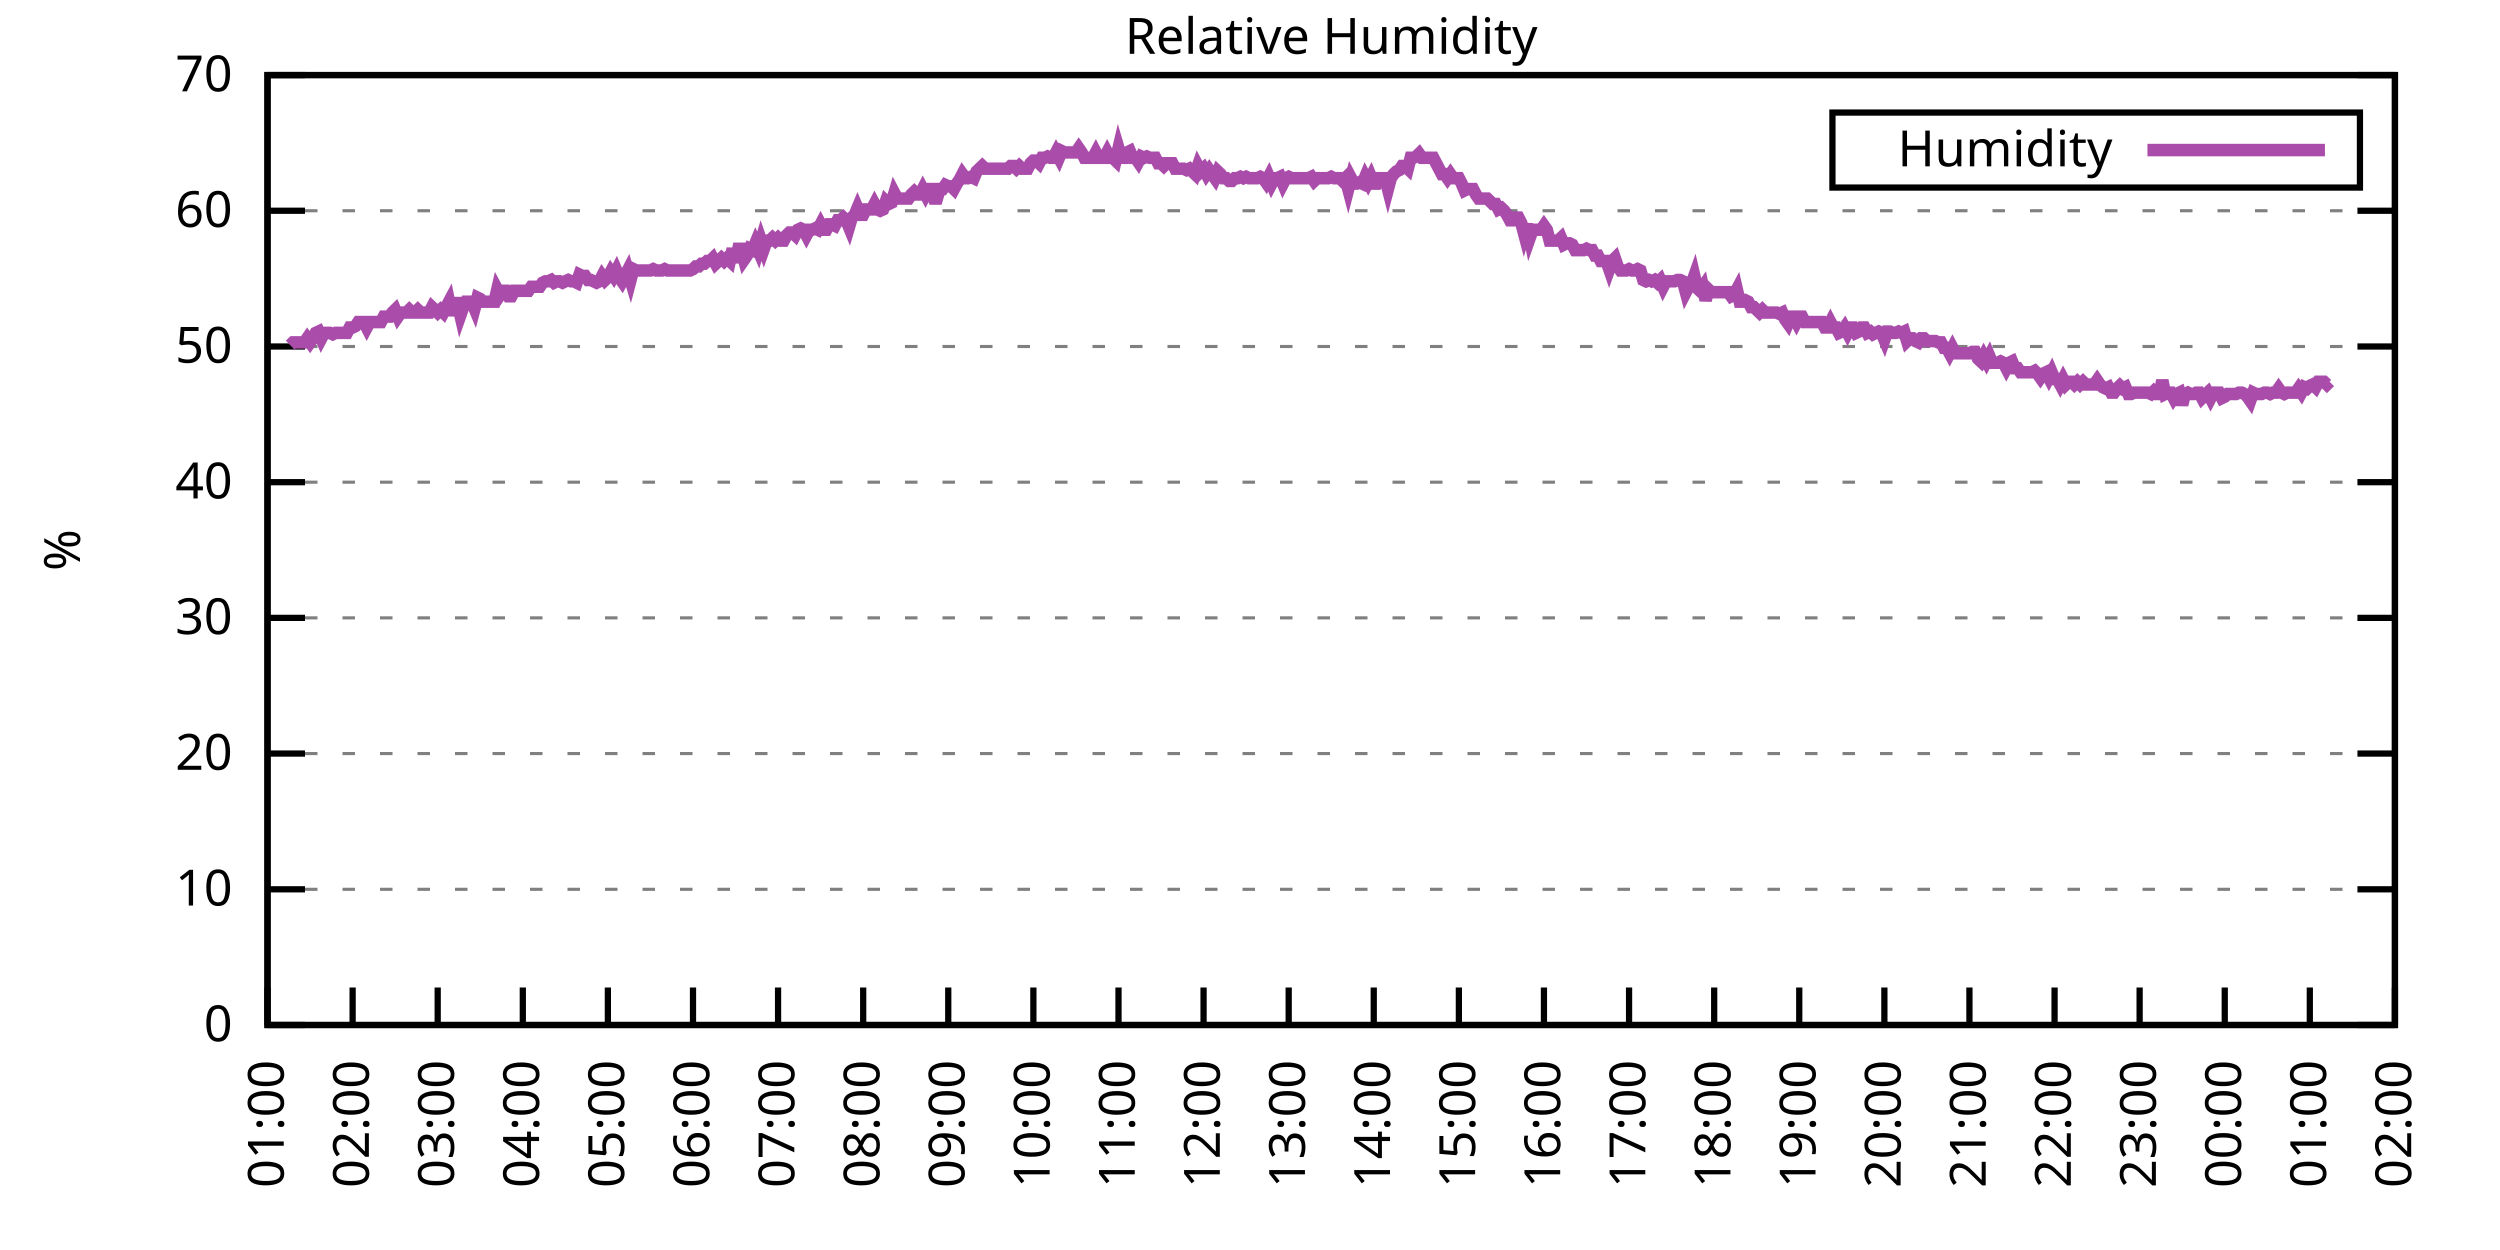
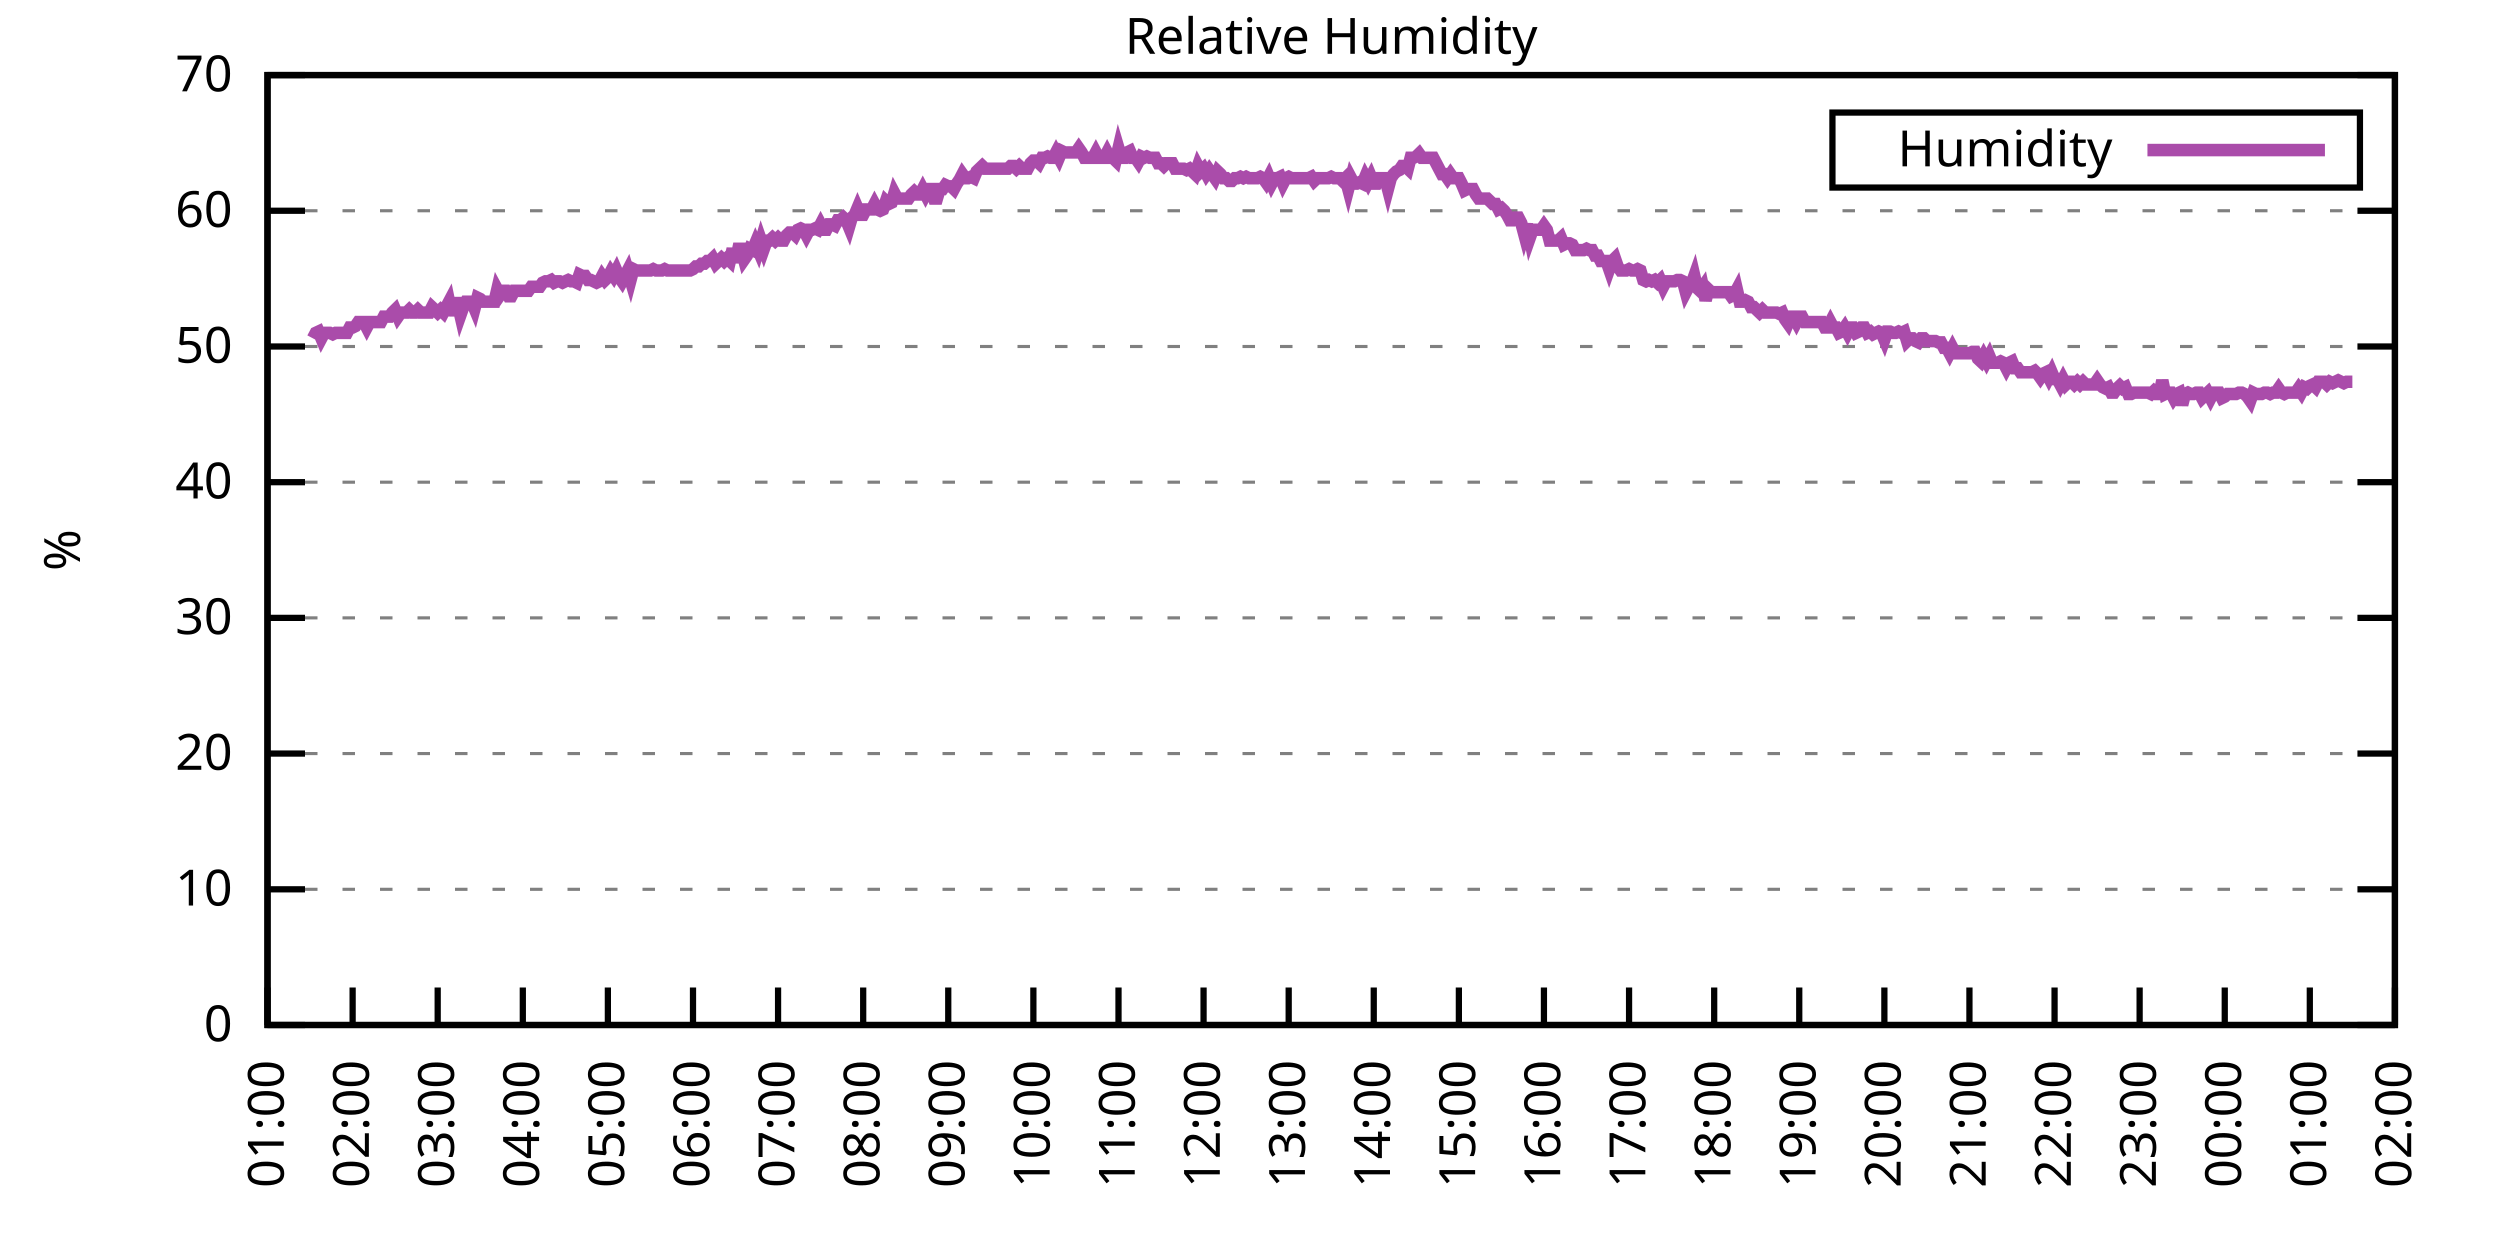
<svg xmlns="http://www.w3.org/2000/svg" xmlns:xlink="http://www.w3.org/1999/xlink" width="400" height="200" viewBox="0 0 400 200">
  <g id="gnuplot_canvas">
    <rect x="0" y="0" width="400" height="200" fill="none" />
    <defs>
      <circle id="gpDot" r="0.5" stroke-width="0.5" stroke="currentColor" />
      <path id="gpPt0" stroke-width="0.333" stroke="currentColor" d="M-1,0 h2 M0,-1 v2" />
      <path id="gpPt1" stroke-width="0.333" stroke="currentColor" d="M-1,-1 L1,1 M1,-1 L-1,1" />
      <path id="gpPt2" stroke-width="0.333" stroke="currentColor" d="M-1,0 L1,0 M0,-1 L0,1 M-1,-1 L1,1 M-1,1 L1,-1" />
      <rect id="gpPt3" stroke-width="0.333" stroke="currentColor" x="-1" y="-1" width="2" height="2" />
      <rect id="gpPt4" stroke-width="0.333" stroke="currentColor" fill="currentColor" x="-1" y="-1" width="2" height="2" />
      <circle id="gpPt5" stroke-width="0.333" stroke="currentColor" cx="0" cy="0" r="1" />
      <use xlink:href="#gpPt5" id="gpPt6" fill="currentColor" stroke="none" />
      <path id="gpPt7" stroke-width="0.333" stroke="currentColor" d="M0,-1.33 L-1.33,0.67 L1.33,0.67 z" />
      <use xlink:href="#gpPt7" id="gpPt8" fill="currentColor" stroke="none" />
      <use xlink:href="#gpPt7" id="gpPt9" stroke="currentColor" transform="rotate(180)" />
      <use xlink:href="#gpPt9" id="gpPt10" fill="currentColor" stroke="none" />
      <use xlink:href="#gpPt3" id="gpPt11" stroke="currentColor" transform="rotate(45)" />
      <use xlink:href="#gpPt11" id="gpPt12" fill="currentColor" stroke="none" />
      <path id="gpPt13" stroke-width="0.333" stroke="currentColor" d="M0,1.330 L1.265,0.411 L0.782,-1.067 L-0.782,-1.076 L-1.265,0.411 z" />
      <use xlink:href="#gpPt13" id="gpPt14" fill="currentColor" stroke="none" />
      <filter id="textbox" filterUnits="objectBoundingBox" x="0" y="0" height="1" width="1">
        <feFlood flood-color="white" flood-opacity="1" result="bgnd" />
        <feComposite in="SourceGraphic" in2="bgnd" operator="atop" />
      </filter>
      <filter id="greybox" filterUnits="objectBoundingBox" x="0" y="0" height="1" width="1">
        <feFlood flood-color="lightgrey" flood-opacity="1" result="grey" />
        <feComposite in="SourceGraphic" in2="grey" operator="atop" />
      </filter>
    </defs>
    <g fill="none" color="white" stroke="currentColor" stroke-width="1.00" stroke-linecap="butt" stroke-linejoin="miter">
</g>
    <g fill="none" color="black" stroke="currentColor" stroke-width="1.00" stroke-linecap="butt" stroke-linejoin="miter">
      <g stroke="none" shape-rendering="crispEdges">
        <polygon fill="rgb(255, 255, 255)" points="42.80,164.00 383.18,164.00 383.18,12.02 42.80,12.02 " />
      </g>
    </g>
    <g fill="none" color="black" stroke="currentColor" stroke-width="1.00" stroke-linecap="butt" stroke-linejoin="miter">
</g>
    <g fill="none" color="black" stroke="black" stroke-width="0.50" stroke-linecap="butt" stroke-linejoin="miter">
</g>
    <g fill="none" color="gray" stroke="currentColor" stroke-width="0.50" stroke-linecap="butt" stroke-linejoin="miter">
      <path stroke="gray" stroke-dasharray="2,4" class="gridline" d="M42.80,164.00 L383.19,164.00  " />
    </g>
    <g fill="none" color="gray" stroke="gray" stroke-width="1.00" stroke-linecap="butt" stroke-linejoin="miter">
</g>
    <g fill="none" color="black" stroke="currentColor" stroke-width="1.00" stroke-linecap="butt" stroke-linejoin="miter">
      <path stroke="black" d="M42.80,164.00 L48.80,164.00 M383.19,164.00 L377.19,164.00  " />
      <g transform="translate(37.20,166.60)" stroke="none" fill="black" font-family="Sans" font-size="8.00" text-anchor="end">
        <text>
          <tspan font-family="Sans"> 0</tspan>
        </text>
      </g>
    </g>
    <g fill="none" color="black" stroke="currentColor" stroke-width="1.00" stroke-linecap="butt" stroke-linejoin="miter">
</g>
    <g fill="none" color="black" stroke="black" stroke-width="0.50" stroke-linecap="butt" stroke-linejoin="miter">
</g>
    <g fill="none" color="gray" stroke="currentColor" stroke-width="0.50" stroke-linecap="butt" stroke-linejoin="miter">
      <path stroke="gray" stroke-dasharray="2,4" class="gridline" d="M42.80,142.29 L383.19,142.29  " />
    </g>
    <g fill="none" color="gray" stroke="gray" stroke-width="1.00" stroke-linecap="butt" stroke-linejoin="miter">
</g>
    <g fill="none" color="black" stroke="currentColor" stroke-width="1.00" stroke-linecap="butt" stroke-linejoin="miter">
      <path stroke="black" d="M42.80,142.29 L48.80,142.29 M383.19,142.29 L377.19,142.29  " />
      <g transform="translate(37.20,144.89)" stroke="none" fill="black" font-family="Sans" font-size="8.00" text-anchor="end">
        <text>
          <tspan font-family="Sans"> 10</tspan>
        </text>
      </g>
    </g>
    <g fill="none" color="black" stroke="currentColor" stroke-width="1.00" stroke-linecap="butt" stroke-linejoin="miter">
</g>
    <g fill="none" color="black" stroke="black" stroke-width="0.50" stroke-linecap="butt" stroke-linejoin="miter">
</g>
    <g fill="none" color="gray" stroke="currentColor" stroke-width="0.50" stroke-linecap="butt" stroke-linejoin="miter">
      <path stroke="gray" stroke-dasharray="2,4" class="gridline" d="M42.80,120.57 L383.19,120.57  " />
    </g>
    <g fill="none" color="gray" stroke="gray" stroke-width="1.00" stroke-linecap="butt" stroke-linejoin="miter">
</g>
    <g fill="none" color="black" stroke="currentColor" stroke-width="1.00" stroke-linecap="butt" stroke-linejoin="miter">
      <path stroke="black" d="M42.80,120.57 L48.80,120.57 M383.19,120.57 L377.19,120.57  " />
      <g transform="translate(37.20,123.17)" stroke="none" fill="black" font-family="Sans" font-size="8.00" text-anchor="end">
        <text>
          <tspan font-family="Sans"> 20</tspan>
        </text>
      </g>
    </g>
    <g fill="none" color="black" stroke="currentColor" stroke-width="1.00" stroke-linecap="butt" stroke-linejoin="miter">
</g>
    <g fill="none" color="black" stroke="black" stroke-width="0.50" stroke-linecap="butt" stroke-linejoin="miter">
</g>
    <g fill="none" color="gray" stroke="currentColor" stroke-width="0.50" stroke-linecap="butt" stroke-linejoin="miter">
      <path stroke="gray" stroke-dasharray="2,4" class="gridline" d="M42.80,98.86 L383.19,98.86  " />
    </g>
    <g fill="none" color="gray" stroke="gray" stroke-width="1.00" stroke-linecap="butt" stroke-linejoin="miter">
</g>
    <g fill="none" color="black" stroke="currentColor" stroke-width="1.00" stroke-linecap="butt" stroke-linejoin="miter">
      <path stroke="black" d="M42.80,98.86 L48.80,98.86 M383.19,98.86 L377.19,98.86  " />
      <g transform="translate(37.20,101.46)" stroke="none" fill="black" font-family="Sans" font-size="8.00" text-anchor="end">
        <text>
          <tspan font-family="Sans"> 30</tspan>
        </text>
      </g>
    </g>
    <g fill="none" color="black" stroke="currentColor" stroke-width="1.00" stroke-linecap="butt" stroke-linejoin="miter">
</g>
    <g fill="none" color="black" stroke="black" stroke-width="0.50" stroke-linecap="butt" stroke-linejoin="miter">
</g>
    <g fill="none" color="gray" stroke="currentColor" stroke-width="0.50" stroke-linecap="butt" stroke-linejoin="miter">
      <path stroke="gray" stroke-dasharray="2,4" class="gridline" d="M42.80,77.15 L383.19,77.15  " />
    </g>
    <g fill="none" color="gray" stroke="gray" stroke-width="1.00" stroke-linecap="butt" stroke-linejoin="miter">
</g>
    <g fill="none" color="black" stroke="currentColor" stroke-width="1.00" stroke-linecap="butt" stroke-linejoin="miter">
      <path stroke="black" d="M42.80,77.15 L48.80,77.15 M383.19,77.15 L377.19,77.15  " />
      <g transform="translate(37.20,79.75)" stroke="none" fill="black" font-family="Sans" font-size="8.00" text-anchor="end">
        <text>
          <tspan font-family="Sans"> 40</tspan>
        </text>
      </g>
    </g>
    <g fill="none" color="black" stroke="currentColor" stroke-width="1.00" stroke-linecap="butt" stroke-linejoin="miter">
</g>
    <g fill="none" color="black" stroke="black" stroke-width="0.50" stroke-linecap="butt" stroke-linejoin="miter">
</g>
    <g fill="none" color="gray" stroke="currentColor" stroke-width="0.50" stroke-linecap="butt" stroke-linejoin="miter">
      <path stroke="gray" stroke-dasharray="2,4" class="gridline" d="M42.80,55.44 L383.19,55.44  " />
    </g>
    <g fill="none" color="gray" stroke="gray" stroke-width="1.00" stroke-linecap="butt" stroke-linejoin="miter">
</g>
    <g fill="none" color="black" stroke="currentColor" stroke-width="1.00" stroke-linecap="butt" stroke-linejoin="miter">
      <path stroke="black" d="M42.80,55.44 L48.80,55.44 M383.19,55.44 L377.19,55.44  " />
      <g transform="translate(37.20,58.04)" stroke="none" fill="black" font-family="Sans" font-size="8.00" text-anchor="end">
        <text>
          <tspan font-family="Sans"> 50</tspan>
        </text>
      </g>
    </g>
    <g fill="none" color="black" stroke="currentColor" stroke-width="1.00" stroke-linecap="butt" stroke-linejoin="miter">
</g>
    <g fill="none" color="black" stroke="black" stroke-width="0.50" stroke-linecap="butt" stroke-linejoin="miter">
</g>
    <g fill="none" color="gray" stroke="currentColor" stroke-width="0.50" stroke-linecap="butt" stroke-linejoin="miter">
      <path stroke="gray" stroke-dasharray="2,4" class="gridline" d="M42.80,33.72 L383.19,33.72  " />
    </g>
    <g fill="none" color="gray" stroke="gray" stroke-width="1.00" stroke-linecap="butt" stroke-linejoin="miter">
</g>
    <g fill="none" color="black" stroke="currentColor" stroke-width="1.00" stroke-linecap="butt" stroke-linejoin="miter">
      <path stroke="black" d="M42.80,33.72 L48.80,33.72 M383.19,33.72 L377.19,33.72  " />
      <g transform="translate(37.20,36.32)" stroke="none" fill="black" font-family="Sans" font-size="8.00" text-anchor="end">
        <text>
          <tspan font-family="Sans"> 60</tspan>
        </text>
      </g>
    </g>
    <g fill="none" color="black" stroke="currentColor" stroke-width="1.00" stroke-linecap="butt" stroke-linejoin="miter">
</g>
    <g fill="none" color="black" stroke="black" stroke-width="0.50" stroke-linecap="butt" stroke-linejoin="miter">
</g>
    <g fill="none" color="gray" stroke="currentColor" stroke-width="0.50" stroke-linecap="butt" stroke-linejoin="miter">
      <path stroke="gray" stroke-dasharray="2,4" class="gridline" d="M42.80,12.01 L383.19,12.01  " />
    </g>
    <g fill="none" color="gray" stroke="gray" stroke-width="1.00" stroke-linecap="butt" stroke-linejoin="miter">
</g>
    <g fill="none" color="black" stroke="currentColor" stroke-width="1.00" stroke-linecap="butt" stroke-linejoin="miter">
      <path stroke="black" d="M42.80,12.01 L48.80,12.01 M383.19,12.01 L377.19,12.01  " />
      <g transform="translate(37.20,14.61)" stroke="none" fill="black" font-family="Sans" font-size="8.00" text-anchor="end">
        <text>
          <tspan font-family="Sans"> 70</tspan>
        </text>
      </g>
    </g>
    <g fill="none" color="black" stroke="currentColor" stroke-width="1.00" stroke-linecap="butt" stroke-linejoin="miter">
      <path stroke="black" d="M42.80,164.00 L42.80,158.00  " />
      <g transform="translate(45.40,169.60) rotate(270.00)" stroke="none" fill="black" font-family="Sans" font-size="8.00" text-anchor="end">
        <text>
          <tspan font-family="Sans">01:00</tspan>
        </text>
      </g>
    </g>
    <g fill="none" color="black" stroke="currentColor" stroke-width="1.00" stroke-linecap="butt" stroke-linejoin="miter">
      <path stroke="black" d="M56.42,164.00 L56.42,158.00  " />
      <g transform="translate(59.02,169.60) rotate(270.00)" stroke="none" fill="black" font-family="Sans" font-size="8.00" text-anchor="end">
        <text>
          <tspan font-family="Sans">02:00</tspan>
        </text>
      </g>
    </g>
    <g fill="none" color="black" stroke="currentColor" stroke-width="1.00" stroke-linecap="butt" stroke-linejoin="miter">
      <path stroke="black" d="M70.03,164.00 L70.03,158.00  " />
      <g transform="translate(72.63,169.60) rotate(270.00)" stroke="none" fill="black" font-family="Sans" font-size="8.00" text-anchor="end">
        <text>
          <tspan font-family="Sans">03:00</tspan>
        </text>
      </g>
    </g>
    <g fill="none" color="black" stroke="currentColor" stroke-width="1.00" stroke-linecap="butt" stroke-linejoin="miter">
      <path stroke="black" d="M83.65,164.00 L83.65,158.00  " />
      <g transform="translate(86.25,169.60) rotate(270.00)" stroke="none" fill="black" font-family="Sans" font-size="8.00" text-anchor="end">
        <text>
          <tspan font-family="Sans">04:00</tspan>
        </text>
      </g>
    </g>
    <g fill="none" color="black" stroke="currentColor" stroke-width="1.00" stroke-linecap="butt" stroke-linejoin="miter">
      <path stroke="black" d="M97.26,164.00 L97.26,158.00  " />
      <g transform="translate(99.86,169.60) rotate(270.00)" stroke="none" fill="black" font-family="Sans" font-size="8.00" text-anchor="end">
        <text>
          <tspan font-family="Sans">05:00</tspan>
        </text>
      </g>
    </g>
    <g fill="none" color="black" stroke="currentColor" stroke-width="1.00" stroke-linecap="butt" stroke-linejoin="miter">
      <path stroke="black" d="M110.88,164.00 L110.88,158.00  " />
      <g transform="translate(113.48,169.60) rotate(270.00)" stroke="none" fill="black" font-family="Sans" font-size="8.00" text-anchor="end">
        <text>
          <tspan font-family="Sans">06:00</tspan>
        </text>
      </g>
    </g>
    <g fill="none" color="black" stroke="currentColor" stroke-width="1.00" stroke-linecap="butt" stroke-linejoin="miter">
      <path stroke="black" d="M124.49,164.00 L124.49,158.00  " />
      <g transform="translate(127.09,169.60) rotate(270.00)" stroke="none" fill="black" font-family="Sans" font-size="8.00" text-anchor="end">
        <text>
          <tspan font-family="Sans">07:00</tspan>
        </text>
      </g>
    </g>
    <g fill="none" color="black" stroke="currentColor" stroke-width="1.00" stroke-linecap="butt" stroke-linejoin="miter">
      <path stroke="black" d="M138.11,164.00 L138.11,158.00  " />
      <g transform="translate(140.71,169.60) rotate(270.00)" stroke="none" fill="black" font-family="Sans" font-size="8.00" text-anchor="end">
        <text>
          <tspan font-family="Sans">08:00</tspan>
        </text>
      </g>
    </g>
    <g fill="none" color="black" stroke="currentColor" stroke-width="1.00" stroke-linecap="butt" stroke-linejoin="miter">
      <path stroke="black" d="M151.72,164.00 L151.72,158.00  " />
      <g transform="translate(154.32,169.60) rotate(270.00)" stroke="none" fill="black" font-family="Sans" font-size="8.00" text-anchor="end">
        <text>
          <tspan font-family="Sans">09:00</tspan>
        </text>
      </g>
    </g>
    <g fill="none" color="black" stroke="currentColor" stroke-width="1.00" stroke-linecap="butt" stroke-linejoin="miter">
      <path stroke="black" d="M165.34,164.00 L165.34,158.00  " />
      <g transform="translate(167.94,169.60) rotate(270.00)" stroke="none" fill="black" font-family="Sans" font-size="8.00" text-anchor="end">
        <text>
          <tspan font-family="Sans">10:00</tspan>
        </text>
      </g>
    </g>
    <g fill="none" color="black" stroke="currentColor" stroke-width="1.00" stroke-linecap="butt" stroke-linejoin="miter">
      <path stroke="black" d="M178.96,164.00 L178.96,158.00  " />
      <g transform="translate(181.56,169.60) rotate(270.00)" stroke="none" fill="black" font-family="Sans" font-size="8.00" text-anchor="end">
        <text>
          <tspan font-family="Sans">11:00</tspan>
        </text>
      </g>
    </g>
    <g fill="none" color="black" stroke="currentColor" stroke-width="1.00" stroke-linecap="butt" stroke-linejoin="miter">
      <path stroke="black" d="M192.57,164.00 L192.57,158.00  " />
      <g transform="translate(195.17,169.60) rotate(270.00)" stroke="none" fill="black" font-family="Sans" font-size="8.00" text-anchor="end">
        <text>
          <tspan font-family="Sans">12:00</tspan>
        </text>
      </g>
    </g>
    <g fill="none" color="black" stroke="currentColor" stroke-width="1.00" stroke-linecap="butt" stroke-linejoin="miter">
      <path stroke="black" d="M206.19,164.00 L206.19,158.00  " />
      <g transform="translate(208.79,169.60) rotate(270.00)" stroke="none" fill="black" font-family="Sans" font-size="8.00" text-anchor="end">
        <text>
          <tspan font-family="Sans">13:00</tspan>
        </text>
      </g>
    </g>
    <g fill="none" color="black" stroke="currentColor" stroke-width="1.00" stroke-linecap="butt" stroke-linejoin="miter">
      <path stroke="black" d="M219.80,164.00 L219.80,158.00  " />
      <g transform="translate(222.40,169.60) rotate(270.00)" stroke="none" fill="black" font-family="Sans" font-size="8.00" text-anchor="end">
        <text>
          <tspan font-family="Sans">14:00</tspan>
        </text>
      </g>
    </g>
    <g fill="none" color="black" stroke="currentColor" stroke-width="1.00" stroke-linecap="butt" stroke-linejoin="miter">
      <path stroke="black" d="M233.42,164.00 L233.42,158.00  " />
      <g transform="translate(236.02,169.60) rotate(270.00)" stroke="none" fill="black" font-family="Sans" font-size="8.00" text-anchor="end">
        <text>
          <tspan font-family="Sans">15:00</tspan>
        </text>
      </g>
    </g>
    <g fill="none" color="black" stroke="currentColor" stroke-width="1.00" stroke-linecap="butt" stroke-linejoin="miter">
      <path stroke="black" d="M247.03,164.00 L247.03,158.00  " />
      <g transform="translate(249.63,169.60) rotate(270.00)" stroke="none" fill="black" font-family="Sans" font-size="8.00" text-anchor="end">
        <text>
          <tspan font-family="Sans">16:00</tspan>
        </text>
      </g>
    </g>
    <g fill="none" color="black" stroke="currentColor" stroke-width="1.00" stroke-linecap="butt" stroke-linejoin="miter">
      <path stroke="black" d="M260.65,164.00 L260.65,158.00  " />
      <g transform="translate(263.25,169.60) rotate(270.00)" stroke="none" fill="black" font-family="Sans" font-size="8.00" text-anchor="end">
        <text>
          <tspan font-family="Sans">17:00</tspan>
        </text>
      </g>
    </g>
    <g fill="none" color="black" stroke="currentColor" stroke-width="1.00" stroke-linecap="butt" stroke-linejoin="miter">
      <path stroke="black" d="M274.27,164.00 L274.27,158.00  " />
      <g transform="translate(276.87,169.60) rotate(270.00)" stroke="none" fill="black" font-family="Sans" font-size="8.00" text-anchor="end">
        <text>
          <tspan font-family="Sans">18:00</tspan>
        </text>
      </g>
    </g>
    <g fill="none" color="black" stroke="currentColor" stroke-width="1.00" stroke-linecap="butt" stroke-linejoin="miter">
      <path stroke="black" d="M287.88,164.00 L287.88,158.00  " />
      <g transform="translate(290.48,169.60) rotate(270.00)" stroke="none" fill="black" font-family="Sans" font-size="8.00" text-anchor="end">
        <text>
          <tspan font-family="Sans">19:00</tspan>
        </text>
      </g>
    </g>
    <g fill="none" color="black" stroke="currentColor" stroke-width="1.00" stroke-linecap="butt" stroke-linejoin="miter">
      <path stroke="black" d="M301.50,164.00 L301.50,158.00  " />
      <g transform="translate(304.10,169.60) rotate(270.00)" stroke="none" fill="black" font-family="Sans" font-size="8.00" text-anchor="end">
        <text>
          <tspan font-family="Sans">20:00</tspan>
        </text>
      </g>
    </g>
    <g fill="none" color="black" stroke="currentColor" stroke-width="1.00" stroke-linecap="butt" stroke-linejoin="miter">
      <path stroke="black" d="M315.11,164.00 L315.11,158.00  " />
      <g transform="translate(317.71,169.60) rotate(270.00)" stroke="none" fill="black" font-family="Sans" font-size="8.00" text-anchor="end">
        <text>
          <tspan font-family="Sans">21:00</tspan>
        </text>
      </g>
    </g>
    <g fill="none" color="black" stroke="currentColor" stroke-width="1.00" stroke-linecap="butt" stroke-linejoin="miter">
      <path stroke="black" d="M328.73,164.00 L328.73,158.00  " />
      <g transform="translate(331.33,169.60) rotate(270.00)" stroke="none" fill="black" font-family="Sans" font-size="8.00" text-anchor="end">
        <text>
          <tspan font-family="Sans">22:00</tspan>
        </text>
      </g>
    </g>
    <g fill="none" color="black" stroke="currentColor" stroke-width="1.00" stroke-linecap="butt" stroke-linejoin="miter">
      <path stroke="black" d="M342.34,164.00 L342.34,158.00  " />
      <g transform="translate(344.94,169.60) rotate(270.00)" stroke="none" fill="black" font-family="Sans" font-size="8.00" text-anchor="end">
        <text>
          <tspan font-family="Sans">23:00</tspan>
        </text>
      </g>
    </g>
    <g fill="none" color="black" stroke="currentColor" stroke-width="1.00" stroke-linecap="butt" stroke-linejoin="miter">
      <path stroke="black" d="M355.96,164.00 L355.96,158.00  " />
      <g transform="translate(358.56,169.60) rotate(270.00)" stroke="none" fill="black" font-family="Sans" font-size="8.00" text-anchor="end">
        <text>
          <tspan font-family="Sans">00:00</tspan>
        </text>
      </g>
    </g>
    <g fill="none" color="black" stroke="currentColor" stroke-width="1.00" stroke-linecap="butt" stroke-linejoin="miter">
      <path stroke="black" d="M369.57,164.00 L369.57,158.00  " />
      <g transform="translate(372.17,169.60) rotate(270.00)" stroke="none" fill="black" font-family="Sans" font-size="8.00" text-anchor="end">
        <text>
          <tspan font-family="Sans">01:00</tspan>
        </text>
      </g>
    </g>
    <g fill="none" color="black" stroke="currentColor" stroke-width="1.00" stroke-linecap="butt" stroke-linejoin="miter">
      <path stroke="black" d="M383.19,164.00 L383.19,158.00  " />
      <g transform="translate(385.79,169.60) rotate(270.00)" stroke="none" fill="black" font-family="Sans" font-size="8.00" text-anchor="end">
        <text>
          <tspan font-family="Sans">02:00</tspan>
        </text>
      </g>
    </g>
    <g fill="none" color="black" stroke="currentColor" stroke-width="1.00" stroke-linecap="butt" stroke-linejoin="miter">
</g>
    <g fill="none" color="black" stroke="currentColor" stroke-width="1.00" stroke-linecap="butt" stroke-linejoin="miter">
      <path stroke="black" d="M42.80,12.01 L42.80,164.00 L383.19,164.00 L383.19,12.01 L42.80,12.01 Z  " />
    </g>
    <g fill="none" color="black" stroke="currentColor" stroke-width="1.00" stroke-linecap="butt" stroke-linejoin="miter">
</g>
    <g fill="none" color="black" stroke="currentColor" stroke-width="1.00" stroke-linecap="butt" stroke-linejoin="miter">
      <path stroke="black" d="M293.19,30.01 L293.19,18.01 L377.59,18.01 L377.59,30.01 L293.19,30.01 Z  " />
    </g>
    <g id="Relative_Humidity_plot_1">
      <g fill="none" color="white" stroke="black" stroke-width="2.00" stroke-linecap="butt" stroke-linejoin="miter">
</g>
      <g fill="none" color="black" stroke="currentColor" stroke-width="2.00" stroke-linecap="butt" stroke-linejoin="miter">
        <g transform="translate(337.99,26.61)" stroke="none" fill="black" font-family="Sans" font-size="8.00" text-anchor="end">
          <text>
            <tspan font-family="Sans">Humidity</tspan>
          </text>
        </g>
      </g>
      <g fill="none" color="black" stroke="currentColor" stroke-width="2.00" stroke-linecap="butt" stroke-linejoin="miter">
-         <path stroke="rgb(170,  76, 170)" d="M343.59,24.01 L371.99,24.01 M46.43,55.22 L46.88,54.78 L47.34,54.78 L47.79,54.78 L48.25,54.78 L48.70,54.78   L49.15,54.13 L49.61,54.78 L50.06,54.13 L50.52,53.26 L50.97,53.05 L51.42,54.13 L51.88,53.26 L52.33,53.26   L52.78,53.26 L53.24,53.48 L53.69,53.26 L54.15,53.26 L54.60,53.26 L55.05,53.26 L55.51,53.26 L55.96,52.40   L56.42,52.40 L56.87,52.18 L57.32,51.53 L57.78,51.53 L58.23,51.53 L58.68,52.40 L59.14,51.53 L59.59,51.53   L60.05,51.53 L60.50,51.53 L60.95,51.53 L61.41,50.66 L61.86,50.66 L62.32,50.66 L62.77,50.01 L63.22,49.57   L63.68,50.66 L64.13,50.01 L64.58,50.01 L65.04,50.01 L65.49,49.57 L65.95,50.01 L66.40,50.01 L66.85,49.57   L67.31,50.01 L67.76,50.01 L68.22,50.01 L68.67,50.01 L69.12,49.14 L69.58,49.57 L70.03,50.01 L70.49,49.57   L70.94,50.01 L71.39,49.14 L71.85,48.27 L72.30,50.44 L72.75,48.49 L73.21,48.49 L73.66,50.44 L74.12,49.14   L74.57,48.27 L75.02,48.27 L75.48,48.27 L75.93,49.36 L76.39,47.62 L76.84,47.84 L77.29,48.27 L77.75,48.27   L78.20,48.27 L78.65,48.27 L79.11,48.27 L79.56,46.32 L80.02,47.18 L80.47,46.53 L80.92,46.53 L81.38,47.40   L81.83,47.40 L82.29,46.53 L82.74,46.53 L83.19,46.53 L83.65,46.53 L84.10,46.53 L84.55,46.53 L85.01,45.88   L85.46,45.88 L85.92,45.88 L86.37,45.88 L86.82,45.23 L87.28,45.01 L87.73,45.01 L88.19,44.80 L88.64,45.23   L89.09,45.01 L89.55,45.01 L90.00,45.23 L90.45,45.01 L90.91,44.80 L91.36,45.01 L91.82,45.01 L92.27,45.23   L92.72,43.93 L93.18,44.15 L93.63,44.15 L94.09,44.80 L94.54,44.80 L94.99,45.01 L95.45,45.23 L95.90,45.01   L96.35,44.15 L96.81,44.80 L97.26,44.36 L97.72,43.49 L98.17,44.15 L98.62,43.28 L99.08,44.36 L99.53,45.01   L99.99,44.15 L100.44,43.28 L100.89,44.80 L101.35,43.06 L101.80,43.28 L102.25,43.28 L102.71,43.28 L103.16,43.28   L103.62,43.28 L104.07,43.28 L104.52,43.06 L104.98,43.28 L105.43,43.28 L105.89,43.28 L106.34,43.06 L106.79,43.28   L107.25,43.28 L107.70,43.28 L108.15,43.28 L108.61,43.28 L109.06,43.28 L109.52,43.28 L109.97,43.28 L110.42,43.28   L110.88,43.06 L111.33,42.63 L111.79,42.63 L112.24,42.19 L112.69,42.19 L113.15,41.76 L113.60,41.76 L114.05,41.32   L114.51,42.19 L114.96,41.76 L115.42,41.32 L115.87,41.76 L116.32,41.32 L116.78,41.76 L117.23,39.80 L117.69,41.97   L118.14,39.80 L118.59,39.80 L119.05,41.54 L119.50,40.89 L119.96,39.80 L120.41,40.02 L120.86,38.93 L121.32,40.02   L121.77,38.50 L122.22,39.80 L122.68,38.50 L123.13,38.50 L123.59,38.07 L124.04,38.50 L124.49,38.07 L124.95,38.50   L125.40,38.50 L125.86,37.63 L126.31,37.20 L126.76,37.20 L127.22,37.63 L127.67,36.76 L128.12,36.55 L128.58,36.76   L129.03,37.63 L129.49,36.76 L129.94,36.76 L130.39,36.55 L130.85,36.76 L131.30,35.89 L131.76,36.76 L132.21,36.76   L132.66,35.89 L133.12,35.89 L133.57,36.11 L134.02,35.24 L134.48,35.24 L134.93,34.81 L135.39,35.24 L135.84,36.33   L136.29,34.81 L136.75,34.37 L137.20,33.29 L137.66,34.37 L138.11,34.37 L138.56,33.51 L139.02,33.51 L139.47,33.51   L139.92,32.64 L140.38,33.51 L140.83,33.72 L141.29,33.51 L141.74,32.20 L142.19,32.64 L142.65,32.42 L143.10,30.90   L143.56,31.77 L144.01,31.77 L144.46,31.77 L144.92,31.77 L145.37,31.77 L145.82,31.12 L146.28,30.68 L146.73,31.12   L147.19,31.12 L147.64,30.25 L148.09,31.12 L148.55,30.25 L149.00,30.25 L149.46,31.77 L149.91,31.77 L150.36,30.25   L150.82,30.25 L151.27,29.60 L151.72,29.81 L152.18,29.81 L152.63,30.25 L153.09,29.38 L153.54,28.73 L153.99,27.86   L154.45,28.51 L154.90,28.51 L155.36,28.29 L155.81,28.51 L156.26,27.43 L156.72,26.99 L157.17,26.56 L157.62,26.99   L158.08,26.99 L158.53,26.99 L158.99,26.99 L159.44,26.99 L159.89,26.99 L160.35,26.99 L160.80,26.99 L161.26,26.99   L161.71,26.56 L162.16,26.56 L162.62,26.99 L163.07,26.56 L163.52,26.99 L163.98,26.99 L164.43,26.99 L164.89,26.12   L165.34,25.69 L165.79,25.69 L166.25,26.12 L166.70,25.25 L167.16,25.25 L167.61,25.04 L168.06,25.25 L168.52,25.25   L168.97,24.39 L169.43,25.25 L169.88,24.17 L170.33,24.39 L170.79,24.39 L171.24,24.39 L171.69,24.39 L172.15,24.39   L172.60,23.73 L173.06,24.39 L173.51,25.25 L173.96,25.25 L174.42,25.25 L174.87,25.25 L175.33,24.39 L175.78,25.25   L176.23,25.25 L176.69,25.25 L177.14,24.39 L177.59,25.25 L178.05,25.25 L178.50,25.69 L178.96,23.73 L179.41,25.25   L179.86,25.25 L180.32,24.39 L180.77,24.17 L181.23,25.25 L181.68,25.25 L182.13,25.91 L182.59,25.04 L183.04,25.25   L183.49,25.04 L183.95,25.25 L184.40,25.25 L184.86,25.25 L185.31,26.12 L185.76,26.12 L186.22,26.56 L186.67,26.12   L187.13,26.12 L187.58,26.12 L188.03,26.99 L188.49,26.99 L188.94,26.99 L189.39,26.99 L189.85,27.21 L190.30,26.99   L190.76,27.43 L191.21,27.86 L191.66,26.56 L192.12,27.43 L192.57,26.99 L193.03,27.86 L193.48,27.21 L193.93,27.86   L194.39,28.51 L194.84,27.43 L195.29,27.86 L195.75,28.51 L196.20,28.51 L196.66,28.95 L197.11,28.95 L197.56,28.51   L198.02,28.51 L198.47,28.29 L198.93,28.51 L199.38,28.29 L199.83,28.51 L200.29,28.51 L200.74,28.51 L201.19,28.51   L201.65,28.29 L202.10,28.51 L202.56,29.16 L203.01,28.29 L203.46,29.38 L203.92,28.51 L204.37,28.51 L204.83,28.29   L205.28,29.38 L205.73,28.51 L206.19,28.29 L206.64,28.51 L207.09,28.51 L207.55,28.51 L208.00,28.51 L208.46,28.51   L208.91,28.51 L209.36,28.51 L209.82,28.29 L210.27,28.95 L210.73,28.51 L211.18,28.51 L211.63,28.51 L212.09,28.51   L212.54,28.51 L213.00,28.29 L213.45,28.51 L213.90,28.51 L214.36,28.51 L214.81,28.95 L215.26,28.51 L215.72,30.25   L216.17,28.51 L216.63,29.38 L217.08,29.38 L217.53,29.16 L217.99,29.38 L218.44,28.29 L218.90,29.16 L219.35,28.29   L219.80,29.38 L220.26,29.38 L220.71,28.51 L221.16,28.51 L221.62,28.51 L222.07,30.25 L222.53,28.51 L222.98,27.86   L223.43,27.43 L223.89,27.21 L224.34,26.56 L224.80,26.56 L225.25,26.99 L225.70,25.25 L226.16,25.25 L226.61,25.04   L227.06,24.60 L227.52,25.25 L227.97,25.25 L228.43,25.25 L228.88,25.25 L229.33,25.25 L229.79,26.12 L230.24,26.99   L230.70,27.86 L231.15,27.86 L231.60,28.51 L232.06,27.86 L232.51,28.51 L232.96,28.51 L233.42,28.51 L233.87,29.38   L234.33,30.47 L234.78,30.25 L235.23,30.25 L235.69,30.25 L236.14,31.12 L236.60,31.77 L237.05,31.77 L237.50,31.77   L237.96,31.77 L238.41,32.20 L238.86,32.64 L239.32,32.64 L239.77,33.51 L240.23,33.29 L240.68,33.72 L241.13,34.37   L241.59,35.24 L242.04,35.24 L242.50,34.81 L242.95,34.81 L243.40,35.68 L243.86,37.41 L244.31,35.89 L244.76,38.07   L245.22,36.76 L245.67,36.76 L246.13,36.76 L246.58,36.76 L247.03,36.11 L247.49,36.76 L247.94,38.50 L248.40,38.50   L248.85,38.50 L249.30,38.50 L249.76,38.07 L250.21,39.15 L250.66,38.93 L251.12,38.93 L251.57,39.15 L252.03,40.02   L252.48,40.02 L252.93,40.02 L253.39,40.02 L253.84,39.80 L254.30,40.02 L254.75,40.02 L255.20,40.89 L255.66,40.89   L256.11,41.76 L256.56,41.76 L257.02,41.76 L257.47,43.06 L257.93,41.76 L258.38,41.32 L258.83,42.63 L259.29,43.28   L259.74,43.28 L260.20,43.28 L260.65,43.06 L261.10,43.28 L261.56,43.28 L262.01,43.06 L262.47,43.28 L262.92,44.80   L263.37,45.01 L263.83,44.80 L264.28,45.01 L264.73,44.80 L265.19,45.23 L265.64,44.80 L266.10,45.88 L266.55,45.01   L267.00,45.01 L267.46,45.01 L267.91,45.01 L268.37,44.80 L268.82,44.80 L269.27,45.01 L269.73,46.75 L270.18,45.88   L270.63,45.45 L271.09,44.15 L271.54,46.10 L272.00,46.53 L272.45,45.88 L272.90,48.05 L273.36,46.32 L273.81,46.75   L274.27,46.75 L274.72,46.75 L275.17,46.75 L275.63,46.75 L276.08,46.75 L276.53,46.75 L276.99,47.40 L277.44,47.18   L277.90,46.32 L278.35,48.27 L278.80,48.27 L279.26,48.05 L279.71,48.27 L280.17,49.14 L280.62,49.14 L281.07,49.57   L281.53,50.01 L281.98,49.57 L282.43,50.01 L282.89,50.01 L283.34,50.01 L283.80,50.01 L284.25,50.01 L284.70,50.22   L285.16,50.01 L285.61,51.09 L286.07,51.74 L286.52,50.66 L286.97,50.66 L287.43,51.53 L287.88,50.66 L288.33,50.66   L288.79,51.53 L289.24,51.53 L289.70,51.53 L290.15,51.53 L290.60,51.53 L291.06,51.53 L291.51,51.53 L291.97,52.40   L292.42,52.40 L292.87,51.53 L293.33,52.40 L293.78,52.40 L294.23,53.26 L294.69,53.05 L295.14,52.40 L295.60,53.26   L296.05,52.40 L296.50,52.40 L296.96,53.26 L297.41,53.05 L297.87,52.40 L298.32,52.40 L298.77,53.26 L299.23,53.05   L299.68,53.48 L300.13,53.26 L300.59,53.05 L301.04,53.26 L301.50,54.35 L301.95,53.05 L302.40,53.05 L302.86,53.26   L303.31,53.26 L303.77,53.05 L304.22,53.26 L304.67,53.05 L305.13,54.57 L305.58,54.13 L306.03,54.13 L306.49,54.57   L306.94,54.78 L307.40,54.13 L307.85,54.13 L308.30,54.57 L308.76,54.57 L309.21,54.57 L309.67,54.57 L310.12,54.78   L310.57,54.78 L311.03,55.65 L311.48,55.65 L311.94,56.52 L312.39,55.65 L312.84,56.52 L313.30,56.52 L313.75,56.52   L314.20,56.52 L314.66,56.52 L315.11,56.52 L315.57,56.30 L316.02,56.30 L316.47,57.39 L316.93,57.82 L317.38,56.96   L317.84,57.82 L318.29,56.96 L318.74,58.04 L319.20,58.04 L319.65,58.04 L320.10,57.82 L320.56,58.04 L321.01,58.91   L321.47,58.04 L321.92,57.82 L322.37,58.91 L322.83,58.91 L323.28,59.56 L323.74,59.56 L324.19,59.56 L324.64,59.56   L325.10,59.56 L325.55,59.34 L326.00,59.78 L326.46,60.43 L326.91,59.78 L327.37,59.56 L327.82,60.43 L328.27,59.56   L328.73,60.65 L329.18,60.65 L329.64,61.52 L330.09,60.65 L330.54,61.52 L331.00,61.08 L331.45,61.08 L331.90,61.52   L332.36,61.08 L332.81,61.52 L333.27,61.08 L333.72,61.52 L334.17,61.52 L334.63,61.52 L335.08,61.52 L335.54,60.86   L335.99,61.52 L336.44,61.95 L336.90,62.17 L337.35,61.95 L337.80,62.82 L338.26,62.82 L338.71,62.17 L339.17,61.73   L339.62,62.17 L340.07,61.95 L340.53,63.04 L340.98,63.04 L341.44,62.82 L341.89,62.82 L342.34,62.82 L342.80,62.82   L343.25,62.82 L343.70,62.82 L344.16,63.04 L344.61,62.60 L345.07,63.04 L345.52,63.04 L345.97,60.86 L346.43,63.04   L346.88,62.82 L347.34,62.82 L347.79,63.69 L348.24,63.04 L348.70,62.82 L349.15,64.77 L349.60,63.04 L350.06,62.82   L350.51,63.04 L350.97,63.04 L351.42,62.82 L351.87,62.82 L352.33,63.69 L352.78,63.25 L353.24,62.82 L353.69,63.69   L354.14,62.82 L354.60,62.82 L355.05,62.82 L355.50,63.69 L355.96,63.47 L356.41,63.04 L356.87,63.04 L357.32,63.04   L357.77,63.04 L358.23,62.82 L358.68,62.82 L359.14,63.04 L359.59,63.47 L360.04,64.12 L360.50,62.82 L360.95,63.04   L361.41,63.04 L361.86,63.04 L362.31,62.82 L362.77,62.82 L363.22,63.04 L363.67,62.82 L364.13,62.82 L364.58,62.17   L365.04,62.82 L365.49,63.04 L365.94,62.82 L366.40,62.82 L366.85,62.82 L367.31,62.82 L367.76,62.17 L368.21,62.82   L368.67,61.95 L369.12,62.17 L369.57,61.73 L370.03,61.52 L370.48,61.95 L370.94,61.08 L371.39,61.08 L371.84,61.08   L372.30,61.52 L372.75,61.08  " />
+         <path stroke="rgb(170,  76, 170)" d="M343.59,24.01 L371.99,24.01 M50.06,54.13 L50.52,53.26 L50.97,53.05 L51.42,54.13 L51.88,53.26 L52.33,53.26   L52.78,53.26 L53.24,53.48 L53.69,53.26 L54.15,53.26 L54.60,53.26 L55.05,53.26 L55.51,53.26 L55.96,52.40   L56.42,52.40 L56.87,52.18 L57.32,51.53 L57.78,51.53 L58.23,51.53 L58.68,52.40 L59.14,51.53 L59.59,51.53   L60.05,51.53 L60.50,51.53 L60.95,51.53 L61.41,50.66 L61.86,50.66 L62.32,50.66 L62.77,50.01 L63.22,49.57   L63.68,50.66 L64.13,50.01 L64.58,50.01 L65.04,50.01 L65.49,49.57 L65.95,50.01 L66.40,50.01 L66.85,49.57   L67.31,50.01 L67.76,50.01 L68.22,50.01 L68.67,50.01 L69.12,49.14 L69.58,49.57 L70.03,50.01 L70.49,49.57   L70.94,50.01 L71.39,49.14 L71.85,48.27 L72.30,50.44 L72.75,48.49 L73.21,48.49 L73.66,50.44 L74.12,49.14   L74.57,48.27 L75.02,48.27 L75.48,48.27 L75.93,49.36 L76.39,47.62 L76.84,47.84 L77.29,48.27 L77.75,48.27   L78.20,48.27 L78.65,48.27 L79.11,48.27 L79.56,46.32 L80.02,47.18 L80.47,46.53 L80.92,46.53 L81.38,47.40   L81.83,47.40 L82.29,46.53 L82.74,46.53 L83.19,46.53 L83.65,46.53 L84.10,46.53 L84.55,46.53 L85.01,45.88   L85.46,45.88 L85.92,45.88 L86.37,45.88 L86.82,45.23 L87.28,45.01 L87.73,45.01 L88.19,44.80 L88.64,45.23   L89.09,45.01 L89.55,45.01 L90.00,45.23 L90.45,45.01 L90.91,44.80 L91.36,45.01 L91.82,45.01 L92.27,45.23   L92.72,43.93 L93.18,44.15 L93.63,44.15 L94.09,44.80 L94.54,44.80 L94.99,45.01 L95.45,45.23 L95.90,45.01   L96.35,44.15 L96.81,44.80 L97.26,44.36 L97.72,43.49 L98.17,44.15 L98.62,43.28 L99.08,44.36 L99.53,45.01   L99.99,44.15 L100.44,43.28 L100.89,44.80 L101.35,43.06 L101.80,43.28 L102.25,43.28 L102.71,43.28 L103.16,43.28   L103.62,43.28 L104.07,43.28 L104.52,43.06 L104.98,43.28 L105.43,43.28 L105.89,43.28 L106.34,43.06 L106.79,43.28   L107.25,43.28 L107.70,43.28 L108.15,43.28 L108.61,43.28 L109.06,43.28 L109.52,43.28 L109.97,43.28 L110.42,43.28   L110.88,43.06 L111.33,42.63 L111.79,42.63 L112.24,42.19 L112.69,42.19 L113.15,41.76 L113.60,41.76 L114.05,41.32   L114.51,42.19 L114.96,41.76 L115.42,41.32 L115.87,41.76 L116.32,41.32 L116.78,41.76 L117.23,39.80 L117.69,41.97   L118.14,39.80 L118.59,39.80 L119.05,41.54 L119.50,40.89 L119.96,39.80 L120.41,40.02 L120.86,38.93 L121.32,40.02   L121.77,38.50 L122.22,39.80 L122.68,38.50 L123.13,38.50 L123.59,38.07 L124.04,38.50 L124.49,38.07 L124.95,38.50   L125.40,38.50 L125.86,37.63 L126.31,37.20 L126.76,37.20 L127.22,37.63 L127.67,36.76 L128.12,36.55 L128.58,36.76   L129.03,37.63 L129.49,36.76 L129.94,36.76 L130.39,36.55 L130.85,36.76 L131.30,35.89 L131.76,36.76 L132.21,36.76   L132.66,35.89 L133.12,35.89 L133.57,36.11 L134.02,35.24 L134.48,35.24 L134.93,34.81 L135.39,35.24 L135.84,36.33   L136.29,34.81 L136.75,34.37 L137.20,33.29 L137.66,34.37 L138.11,34.37 L138.56,33.51 L139.02,33.51 L139.47,33.51   L139.92,32.64 L140.38,33.51 L140.83,33.72 L141.29,33.51 L141.74,32.20 L142.19,32.64 L142.65,32.42 L143.10,30.90   L143.56,31.77 L144.01,31.77 L144.46,31.77 L144.92,31.77 L145.37,31.77 L145.82,31.12 L146.28,30.68 L146.73,31.12   L147.19,31.12 L147.64,30.25 L148.09,31.12 L148.55,30.25 L149.00,30.25 L149.46,31.77 L149.91,31.77 L150.36,30.25   L150.82,30.25 L151.27,29.60 L151.72,29.81 L152.18,29.81 L152.63,30.25 L153.09,29.38 L153.54,28.73 L153.99,27.86   L154.45,28.51 L154.90,28.51 L155.36,28.29 L155.81,28.51 L156.26,27.43 L156.72,26.99 L157.17,26.56 L157.62,26.99   L158.08,26.99 L158.53,26.99 L158.99,26.99 L159.44,26.99 L159.89,26.99 L160.35,26.99 L160.80,26.99 L161.26,26.99   L161.71,26.56 L162.16,26.56 L162.62,26.99 L163.07,26.56 L163.52,26.99 L163.98,26.99 L164.43,26.99 L164.89,26.12   L165.34,25.69 L165.79,25.69 L166.25,26.12 L166.70,25.25 L167.16,25.25 L167.61,25.04 L168.06,25.25 L168.52,25.25   L168.97,24.39 L169.43,25.25 L169.88,24.17 L170.33,24.39 L170.79,24.39 L171.24,24.39 L171.69,24.39 L172.15,24.39   L172.60,23.73 L173.06,24.39 L173.51,25.25 L173.96,25.25 L174.42,25.25 L174.87,25.25 L175.33,24.39 L175.78,25.25   L176.23,25.25 L176.69,25.25 L177.14,24.39 L177.59,25.25 L178.05,25.25 L178.50,25.69 L178.96,23.73 L179.41,25.25   L179.86,25.25 L180.32,24.39 L180.77,24.17 L181.23,25.25 L181.68,25.25 L182.13,25.91 L182.59,25.04 L183.04,25.25   L183.49,25.04 L183.95,25.25 L184.40,25.25 L184.86,25.25 L185.31,26.12 L185.76,26.12 L186.22,26.56 L186.67,26.12   L187.13,26.12 L187.58,26.12 L188.03,26.99 L188.49,26.99 L188.94,26.99 L189.39,26.99 L189.85,27.21 L190.30,26.99   L190.76,27.43 L191.21,27.86 L191.66,26.56 L192.12,27.43 L192.57,26.99 L193.03,27.86 L193.48,27.21 L193.93,27.86   L194.39,28.51 L194.84,27.43 L195.29,27.86 L195.75,28.51 L196.20,28.51 L196.66,28.95 L197.11,28.95 L197.56,28.51   L198.02,28.51 L198.47,28.29 L198.93,28.51 L199.38,28.29 L199.83,28.51 L200.29,28.51 L200.74,28.51 L201.19,28.51   L201.65,28.29 L202.10,28.51 L202.56,29.16 L203.01,28.29 L203.46,29.38 L203.92,28.51 L204.37,28.51 L204.83,28.29   L205.28,29.38 L205.73,28.51 L206.19,28.29 L206.64,28.51 L207.09,28.51 L207.55,28.51 L208.00,28.51 L208.46,28.51   L208.91,28.51 L209.36,28.51 L209.82,28.29 L210.27,28.95 L210.73,28.51 L211.18,28.51 L211.63,28.51 L212.09,28.51   L212.54,28.51 L213.00,28.29 L213.45,28.51 L213.90,28.51 L214.36,28.51 L214.81,28.95 L215.26,28.51 L215.72,30.25   L216.17,28.51 L216.63,29.38 L217.08,29.38 L217.53,29.16 L217.99,29.38 L218.44,28.29 L218.90,29.16 L219.35,28.29   L219.80,29.38 L220.26,29.38 L220.71,28.51 L221.16,28.51 L221.62,28.51 L222.07,30.25 L222.53,28.51 L222.98,27.86   L223.43,27.43 L223.89,27.21 L224.34,26.56 L224.80,26.56 L225.25,26.99 L225.70,25.25 L226.16,25.25 L226.61,25.04   L227.06,24.60 L227.52,25.25 L227.97,25.25 L228.43,25.25 L228.88,25.25 L229.33,25.25 L229.79,26.12 L230.24,26.99   L230.70,27.86 L231.15,27.86 L231.60,28.51 L232.06,27.86 L232.51,28.51 L232.96,28.51 L233.42,28.51 L233.87,29.38   L234.33,30.47 L234.78,30.25 L235.23,30.25 L235.69,30.25 L236.14,31.12 L236.60,31.77 L237.05,31.77 L237.50,31.77   L237.96,31.77 L238.41,32.20 L238.86,32.64 L239.32,32.64 L239.77,33.51 L240.23,33.29 L240.68,33.72 L241.13,34.37   L241.59,35.24 L242.04,35.24 L242.50,34.81 L242.95,34.81 L243.40,35.68 L243.86,37.41 L244.31,35.89 L244.76,38.07   L245.22,36.76 L245.67,36.76 L246.13,36.76 L246.58,36.76 L247.03,36.11 L247.49,36.76 L247.94,38.50 L248.40,38.50   L248.85,38.50 L249.30,38.50 L249.76,38.07 L250.21,39.15 L250.66,38.93 L251.12,38.93 L251.57,39.15 L252.03,40.02   L252.48,40.02 L252.93,40.02 L253.39,40.02 L253.84,39.80 L254.30,40.02 L254.75,40.02 L255.20,40.89 L255.66,40.89   L256.11,41.76 L256.56,41.76 L257.02,41.76 L257.47,43.06 L257.93,41.76 L258.38,41.32 L258.83,42.63 L259.29,43.28   L259.74,43.28 L260.20,43.28 L260.65,43.06 L261.10,43.28 L261.56,43.28 L262.01,43.06 L262.47,43.28 L262.92,44.80   L263.37,45.01 L263.83,44.80 L264.28,45.01 L264.73,44.80 L265.19,45.23 L265.64,44.80 L266.10,45.88 L266.55,45.01   L267.00,45.01 L267.46,45.01 L267.91,45.01 L268.37,44.80 L268.82,44.80 L269.27,45.01 L269.73,46.75 L270.18,45.88   L270.63,45.45 L271.09,44.15 L271.54,46.10 L272.00,46.53 L272.45,45.88 L272.90,48.05 L273.36,46.32 L273.81,46.75   L274.27,46.75 L274.72,46.75 L275.17,46.75 L275.63,46.75 L276.08,46.75 L276.53,46.75 L276.99,47.40 L277.44,47.18   L277.90,46.32 L278.35,48.27 L278.80,48.27 L279.26,48.05 L279.71,48.27 L280.17,49.14 L280.62,49.14 L281.07,49.57   L281.53,50.01 L281.98,49.57 L282.43,50.01 L282.89,50.01 L283.34,50.01 L283.80,50.01 L284.25,50.01 L284.70,50.22   L285.16,50.01 L285.61,51.09 L286.07,51.74 L286.52,50.66 L286.97,50.66 L287.43,51.53 L287.88,50.66 L288.33,50.66   L288.79,51.53 L289.24,51.53 L289.70,51.53 L290.15,51.53 L290.60,51.53 L291.06,51.53 L291.51,51.53 L291.97,52.40   L292.42,52.40 L292.87,51.53 L293.33,52.40 L293.78,52.40 L294.23,53.26 L294.69,53.05 L295.14,52.40 L295.60,53.26   L296.05,52.40 L296.50,52.40 L296.96,53.26 L297.41,53.05 L297.87,52.40 L298.32,52.40 L298.77,53.26 L299.23,53.05   L299.68,53.48 L300.13,53.26 L300.59,53.05 L301.04,53.26 L301.50,54.35 L301.95,53.05 L302.40,53.05 L302.86,53.26   L303.31,53.26 L303.77,53.05 L304.22,53.26 L304.67,53.05 L305.13,54.57 L305.58,54.13 L306.03,54.13 L306.49,54.57   L306.94,54.78 L307.40,54.13 L307.85,54.13 L308.30,54.57 L308.76,54.57 L309.21,54.57 L309.67,54.57 L310.12,54.78   L310.57,54.78 L311.03,55.65 L311.48,55.65 L311.94,56.52 L312.39,55.65 L312.84,56.52 L313.30,56.52 L313.75,56.52   L314.20,56.52 L314.66,56.52 L315.11,56.52 L315.57,56.30 L316.02,56.30 L316.47,57.39 L316.93,57.82 L317.38,56.96   L317.84,57.82 L318.29,56.96 L318.74,58.04 L319.20,58.04 L319.65,58.04 L320.10,57.82 L320.56,58.04 L321.01,58.91   L321.47,58.04 L321.92,57.82 L322.37,58.91 L322.83,58.91 L323.28,59.56 L323.74,59.56 L324.19,59.56 L324.64,59.56   L325.10,59.56 L325.55,59.34 L326.00,59.78 L326.46,60.43 L326.91,59.78 L327.37,59.56 L327.82,60.43 L328.27,59.56   L328.73,60.65 L329.18,60.65 L329.64,61.52 L330.09,60.65 L330.54,61.52 L331.00,61.08 L331.45,61.08 L331.90,61.52   L332.36,61.08 L332.81,61.52 L333.27,61.08 L333.72,61.52 L334.17,61.52 L334.63,61.52 L335.08,61.52 L335.54,60.86   L335.99,61.52 L336.44,61.95 L336.90,62.17 L337.35,61.95 L337.80,62.82 L338.26,62.82 L338.71,62.17 L339.17,61.73   L339.62,62.17 L340.07,61.95 L340.53,63.04 L340.98,63.04 L341.44,62.82 L341.89,62.82 L342.34,62.82 L342.80,62.82   L343.25,62.82 L343.70,62.82 L344.16,63.04 L344.61,62.60 L345.07,63.04 L345.52,63.04 L345.97,60.86 L346.43,63.04   L346.88,62.82 L347.34,62.82 L347.79,63.69 L348.24,63.04 L348.70,62.82 L349.15,64.77 L349.60,63.04 L350.06,62.82   L350.51,63.04 L350.97,63.04 L351.42,62.82 L351.87,62.82 L352.33,63.69 L352.78,63.25 L353.24,62.82 L353.69,63.69   L354.14,62.82 L354.60,62.82 L355.05,62.82 L355.50,63.69 L355.96,63.47 L356.41,63.04 L356.87,63.04 L357.32,63.04   L357.77,63.04 L358.23,62.82 L358.68,62.82 L359.14,63.04 L359.59,63.47 L360.04,64.12 L360.50,62.82 L360.95,63.04   L361.41,63.04 L361.86,63.04 L362.31,62.82 L362.77,62.82 L363.22,63.04 L363.67,62.82 L364.13,62.82 L364.58,62.17   L365.04,62.82 L365.49,63.04 L365.94,62.82 L366.40,62.82 L366.85,62.82 L367.31,62.82 L367.76,62.17 L368.21,62.82   L368.67,61.95 L369.12,62.17 L369.57,61.73 L370.03,61.52 L370.48,61.95 L370.94,61.08 L371.39,61.08 L371.84,61.08   L372.30,61.52 L372.75,61.08 L373.21,61.30 L373.66,61.08 L374.11,60.86 L374.57,61.08 L375.02,61.30 L375.47,61.08   L375.93,61.08 L376.38,61.08  " />
      </g>
    </g>
    <g fill="none" color="black" stroke="currentColor" stroke-width="2.00" stroke-linecap="butt" stroke-linejoin="miter">
</g>
    <g fill="none" color="black" stroke="black" stroke-width="1.00" stroke-linecap="butt" stroke-linejoin="miter">
</g>
    <g fill="none" color="black" stroke="currentColor" stroke-width="1.00" stroke-linecap="butt" stroke-linejoin="miter">
      <path stroke="black" d="M42.80,12.01 L42.80,164.00 L383.19,164.00 L383.19,12.01 L42.80,12.01 Z  " />
      <g transform="translate(12.80,88.01) rotate(270.00)" stroke="none" fill="black" font-family="Sans" font-size="8.00" text-anchor="middle">
        <text>
          <tspan font-family="Sans">%</tspan>
        </text>
      </g>
    </g>
    <g fill="none" color="black" stroke="currentColor" stroke-width="1.00" stroke-linecap="butt" stroke-linejoin="miter">
</g>
    <g fill="none" color="black" stroke="currentColor" stroke-width="1.00" stroke-linecap="butt" stroke-linejoin="miter">
      <g transform="translate(212.99,8.61)" stroke="none" fill="black" font-family="Sans" font-size="8.00" text-anchor="middle">
        <text>
          <tspan font-family="Sans">Relative Humidity</tspan>
        </text>
      </g>
    </g>
    <g fill="none" color="black" stroke="currentColor" stroke-width="1.00" stroke-linecap="butt" stroke-linejoin="miter">
</g>
  </g>
</svg>
